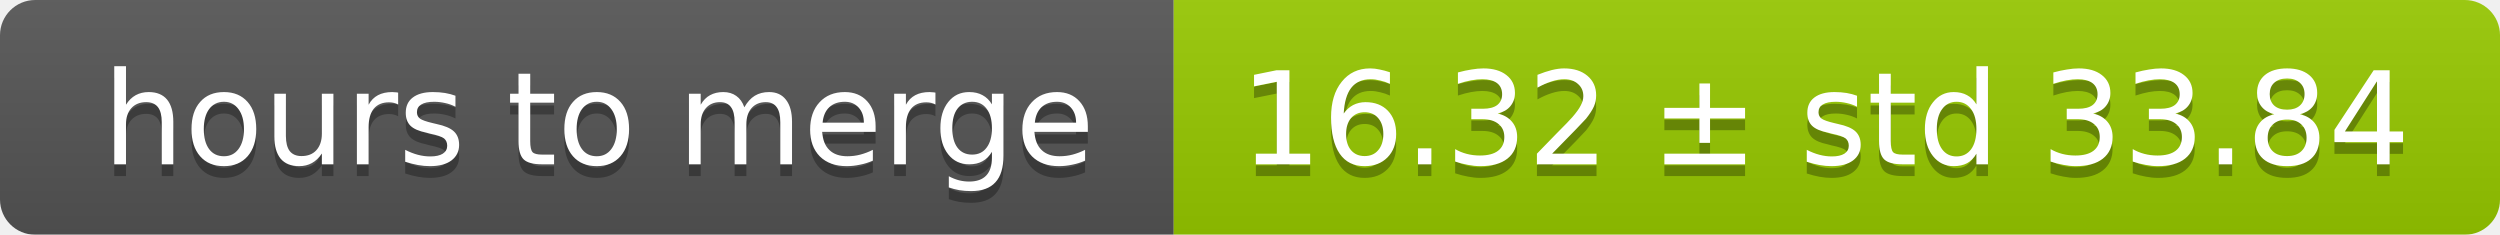
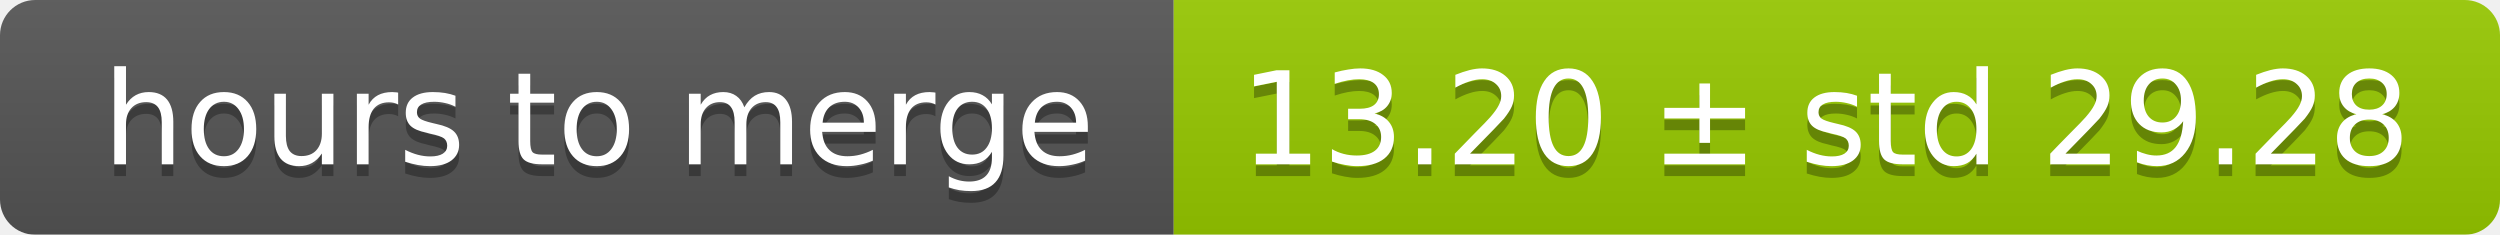
<svg xmlns="http://www.w3.org/2000/svg" width="213" height="20">
  <linearGradient id="smooth" x2="0" y2="100%">
    <stop offset="0" stop-color="#bbb" stop-opacity=".1" />
    <stop offset="1" stop-opacity=".1" />
  </linearGradient>
  <mask id="round">
    <rect width="213" height="20" rx="3" fill="#fff" />
  </mask>
  <g mask="url(#round)">
    <rect width="100" height="20" fill="#555" />
    <rect x="100" width="113" height="20" fill="#97ca00" />
    <rect width="213" height="20" fill="url(#smooth)" />
  </g>
  <g fill="#fff" text-anchor="middle" font-family="DejaVu Sans,Verdana,Geneva,sans-serif" font-size="11">
    <text x="51" y="15" fill="#010101" fill-opacity=".3">hours to merge</text>
    <text x="51" y="14">hours to merge</text>
-     <text x="155.5" y="15" fill="#010101" fill-opacity=".3">16.32 ± std 33.84</text>
-     <text x="155.5" y="14">16.32 ± std 33.84</text>
+     <text x="155.5" y="15" fill="#010101" fill-opacity=".3">13.20 ± std 29.28</text>
+     <text x="155.5" y="14">13.20 ± std 29.28</text>
  </g>
</svg>
